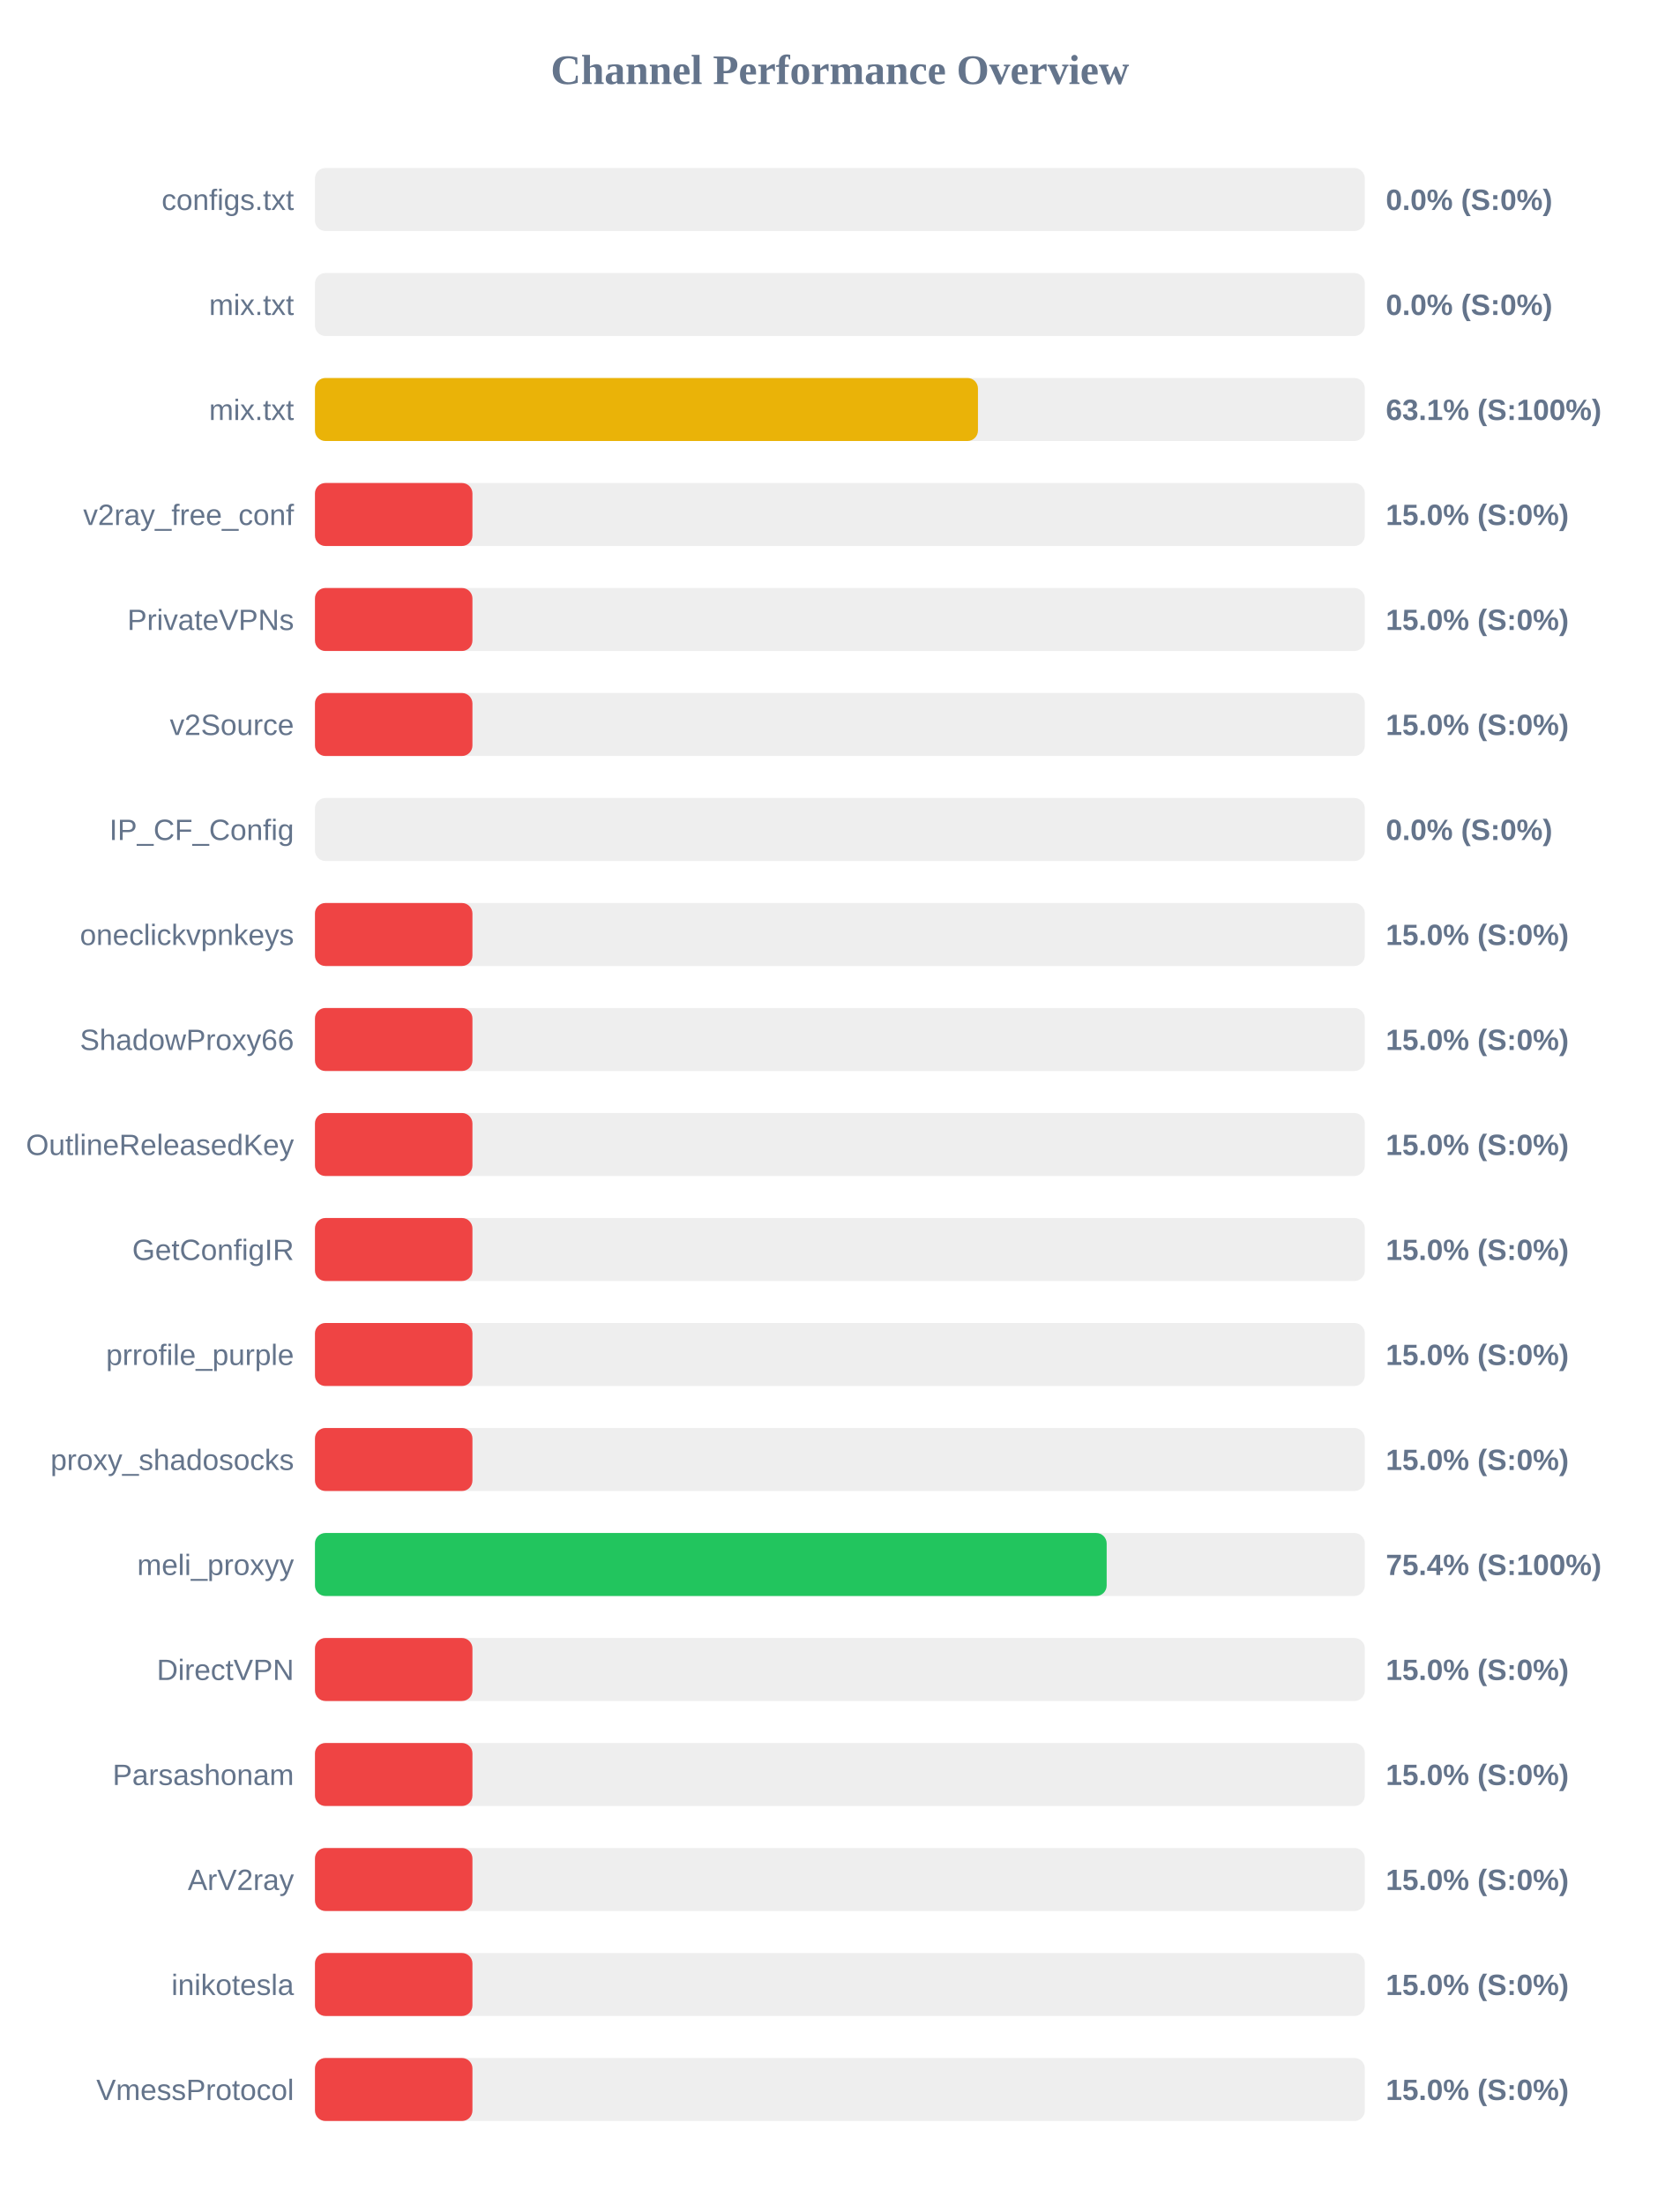
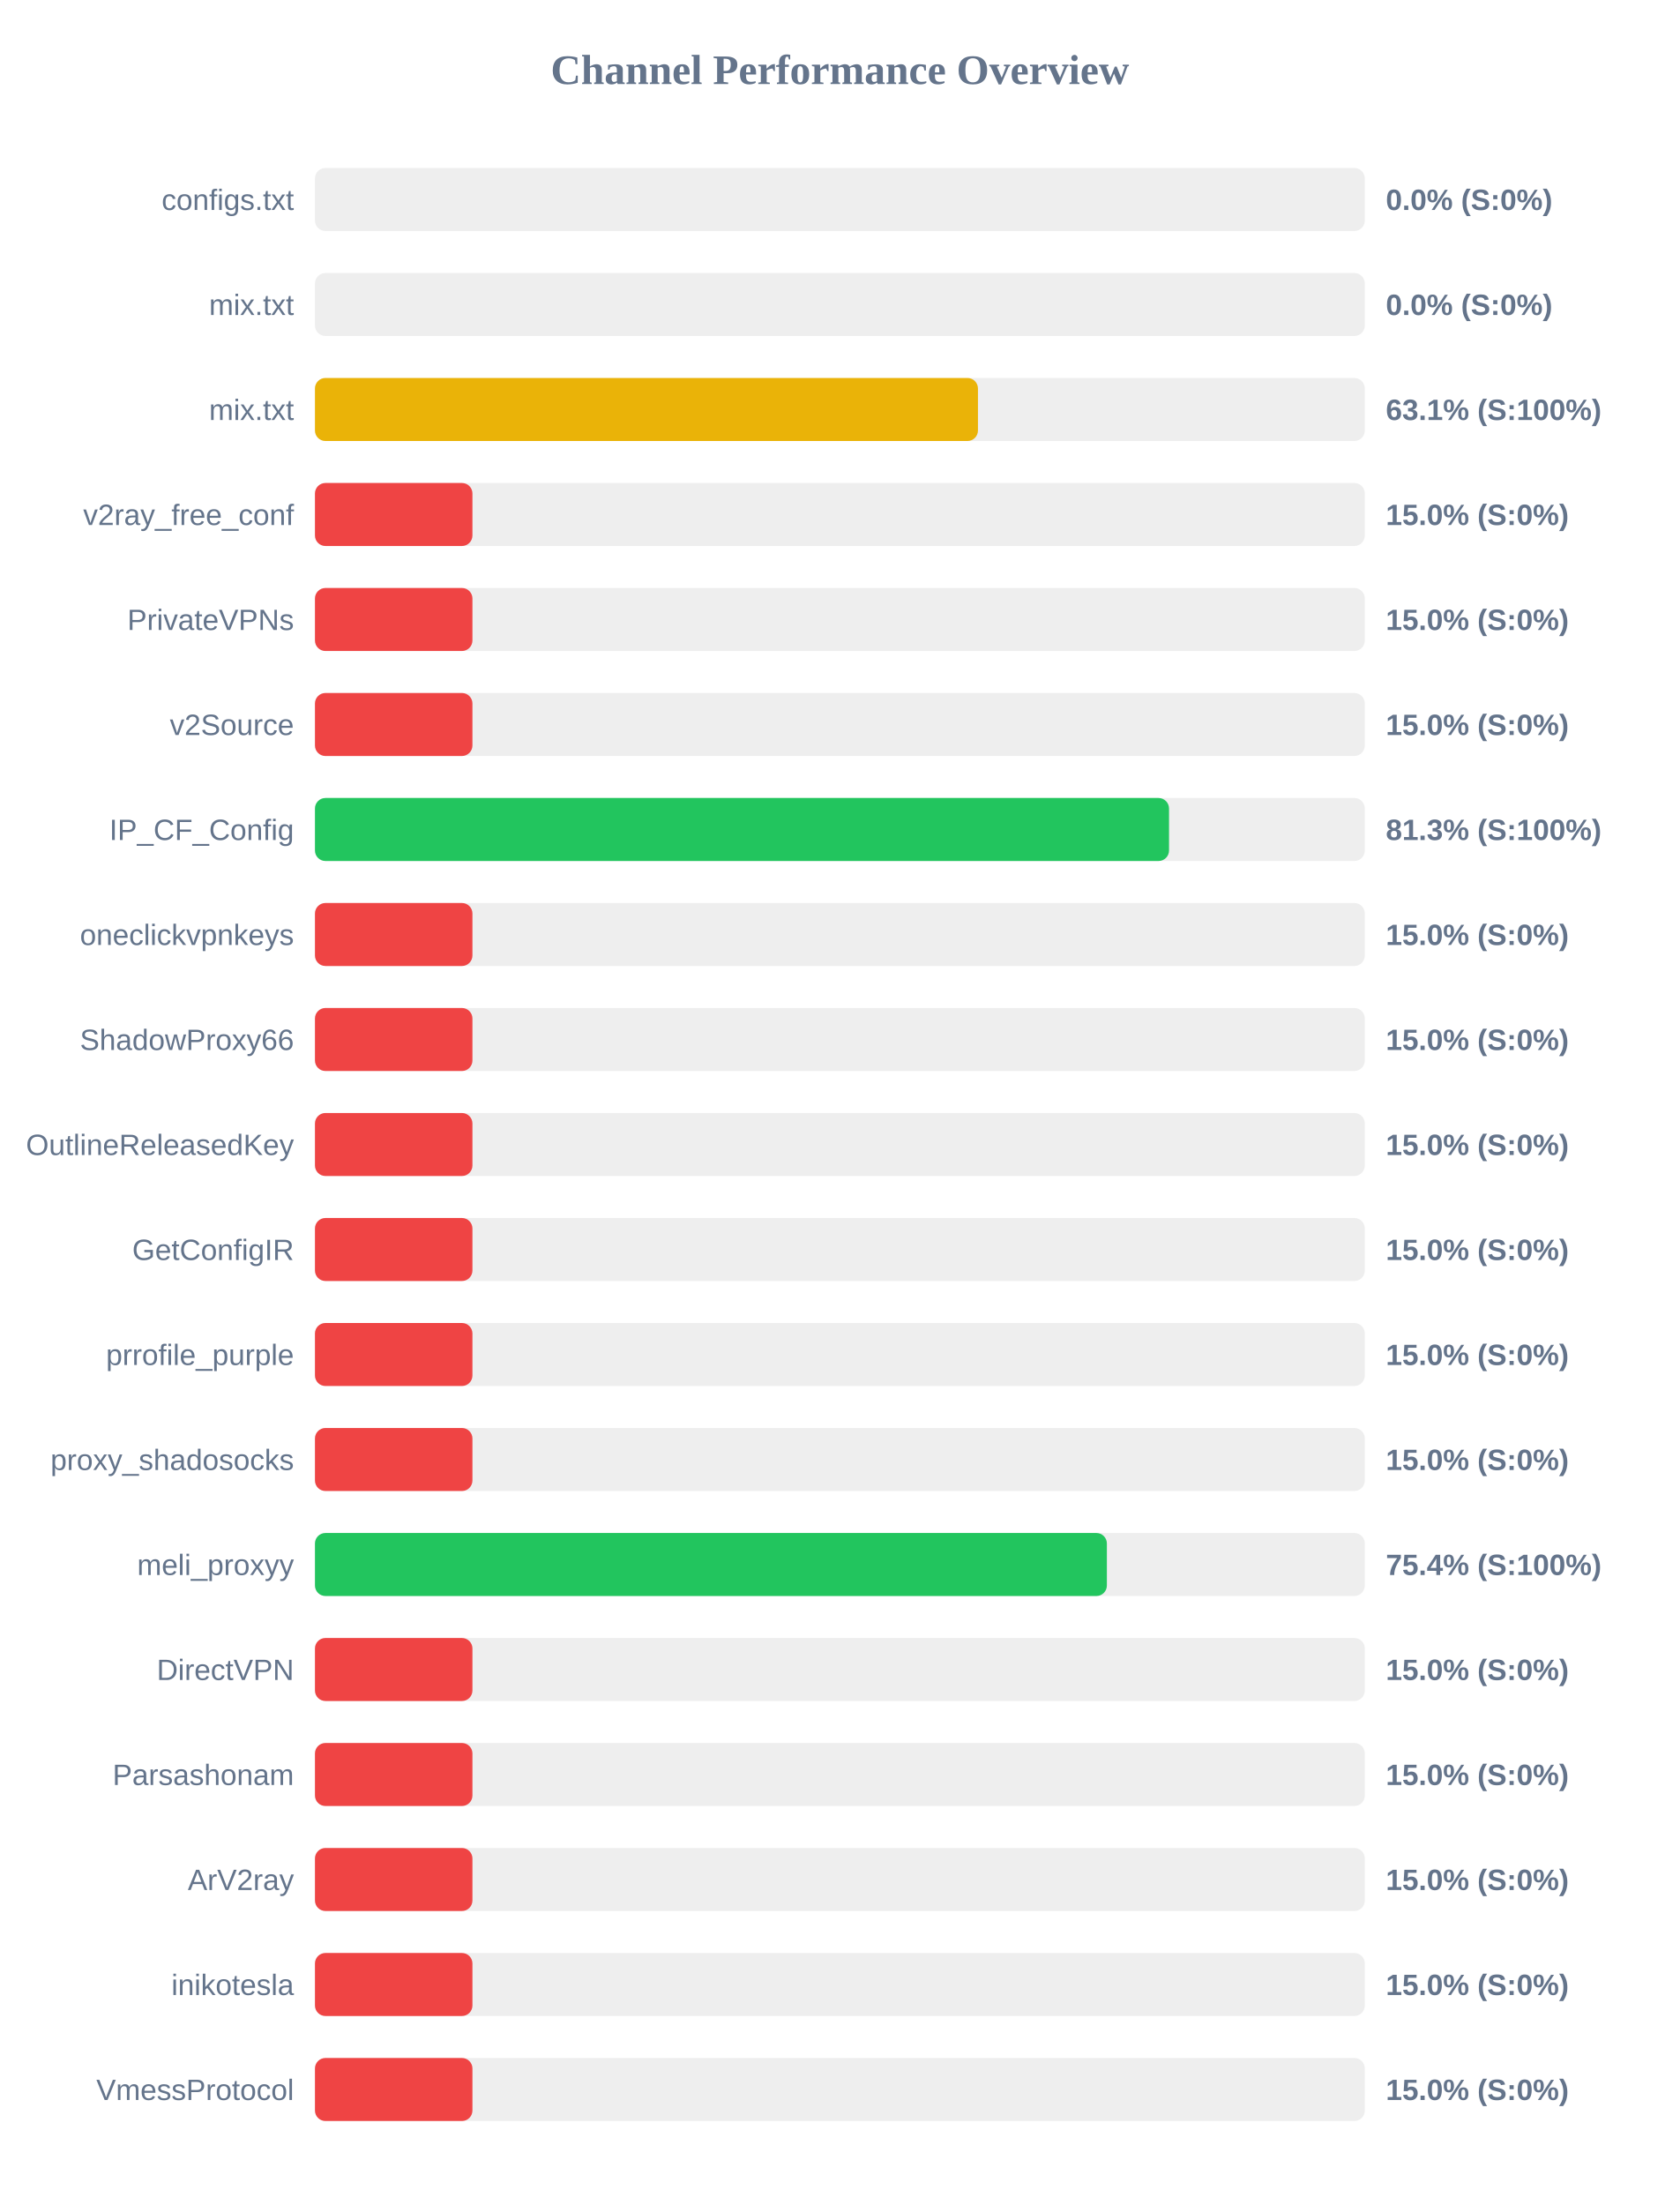
<svg xmlns="http://www.w3.org/2000/svg" width="800" height="1050" version="1.1">
  <style>
        .row { font: 14px Arial; fill: #64748b; }
        .score { font: bold 14px Arial; fill: #64748b; }
    </style>
  <text x="400" y="40" text-anchor="middle" font-size="20px" font-weight="bold" fill="#64748b">Channel Performance Overview</text>
  <rect x="150" y="80" width="500" height="30" fill="#eee" rx="5" />
  <rect x="150" y="80" width="0.0" height="30" fill="#ef4444" rx="5" />
  <text x="140" y="100" text-anchor="end" class="row">configs.txt</text>
  <text x="660" y="100" text-anchor="start" class="score">0.0% (S:0%)</text>
  <rect x="150" y="130" width="500" height="30" fill="#eee" rx="5" />
  <rect x="150" y="130" width="0.0" height="30" fill="#ef4444" rx="5" />
  <text x="140" y="150" text-anchor="end" class="row">mix.txt</text>
  <text x="660" y="150" text-anchor="start" class="score">0.0% (S:0%)</text>
  <rect x="150" y="180" width="500" height="30" fill="#eee" rx="5" />
  <rect x="150" y="180" width="315.75" height="30" fill="#eab308" rx="5" />
  <text x="140" y="200" text-anchor="end" class="row">mix.txt</text>
  <text x="660" y="200" text-anchor="start" class="score">63.1% (S:100%)</text>
  <rect x="150" y="230" width="500" height="30" fill="#eee" rx="5" />
  <rect x="150" y="230" width="75.0" height="30" fill="#ef4444" rx="5" />
  <text x="140" y="250" text-anchor="end" class="row">v2ray_free_conf</text>
  <text x="660" y="250" text-anchor="start" class="score">15.0% (S:0%)</text>
  <rect x="150" y="280" width="500" height="30" fill="#eee" rx="5" />
  <rect x="150" y="280" width="75.0" height="30" fill="#ef4444" rx="5" />
  <text x="140" y="300" text-anchor="end" class="row">PrivateVPNs</text>
  <text x="660" y="300" text-anchor="start" class="score">15.0% (S:0%)</text>
  <rect x="150" y="330" width="500" height="30" fill="#eee" rx="5" />
  <rect x="150" y="330" width="75.0" height="30" fill="#ef4444" rx="5" />
  <text x="140" y="350" text-anchor="end" class="row">v2Source</text>
  <text x="660" y="350" text-anchor="start" class="score">15.0% (S:0%)</text>
  <rect x="150" y="380" width="500" height="30" fill="#eee" rx="5" />
-   <rect x="150" y="380" width="0.0" height="30" fill="#ef4444" rx="5" />
+   <rect x="150" y="380" width="406.75" height="30" fill="#22c55e" rx="5" />
  <text x="140" y="400" text-anchor="end" class="row">IP_CF_Config</text>
-   <text x="660" y="400" text-anchor="start" class="score">0.0% (S:0%)</text>
+   <text x="660" y="400" text-anchor="start" class="score">81.3% (S:100%)</text>
  <rect x="150" y="430" width="500" height="30" fill="#eee" rx="5" />
  <rect x="150" y="430" width="75.0" height="30" fill="#ef4444" rx="5" />
  <text x="140" y="450" text-anchor="end" class="row">oneclickvpnkeys</text>
  <text x="660" y="450" text-anchor="start" class="score">15.0% (S:0%)</text>
  <rect x="150" y="480" width="500" height="30" fill="#eee" rx="5" />
  <rect x="150" y="480" width="75.0" height="30" fill="#ef4444" rx="5" />
  <text x="140" y="500" text-anchor="end" class="row">ShadowProxy66</text>
  <text x="660" y="500" text-anchor="start" class="score">15.0% (S:0%)</text>
  <rect x="150" y="530" width="500" height="30" fill="#eee" rx="5" />
  <rect x="150" y="530" width="75.0" height="30" fill="#ef4444" rx="5" />
  <text x="140" y="550" text-anchor="end" class="row">OutlineReleasedKey</text>
  <text x="660" y="550" text-anchor="start" class="score">15.0% (S:0%)</text>
  <rect x="150" y="580" width="500" height="30" fill="#eee" rx="5" />
  <rect x="150" y="580" width="75.0" height="30" fill="#ef4444" rx="5" />
  <text x="140" y="600" text-anchor="end" class="row">GetConfigIR</text>
  <text x="660" y="600" text-anchor="start" class="score">15.0% (S:0%)</text>
  <rect x="150" y="630" width="500" height="30" fill="#eee" rx="5" />
  <rect x="150" y="630" width="75.0" height="30" fill="#ef4444" rx="5" />
  <text x="140" y="650" text-anchor="end" class="row">prrofile_purple</text>
  <text x="660" y="650" text-anchor="start" class="score">15.0% (S:0%)</text>
  <rect x="150" y="680" width="500" height="30" fill="#eee" rx="5" />
  <rect x="150" y="680" width="75.0" height="30" fill="#ef4444" rx="5" />
  <text x="140" y="700" text-anchor="end" class="row">proxy_shadosocks</text>
  <text x="660" y="700" text-anchor="start" class="score">15.0% (S:0%)</text>
  <rect x="150" y="730" width="500" height="30" fill="#eee" rx="5" />
-   <rect x="150" y="730" width="377.05" height="30" fill="#22c55e" rx="5" />
+   <rect x="150" y="730" width="377.15" height="30" fill="#22c55e" rx="5" />
  <text x="140" y="750" text-anchor="end" class="row">meli_proxyy</text>
  <text x="660" y="750" text-anchor="start" class="score">75.4% (S:100%)</text>
  <rect x="150" y="780" width="500" height="30" fill="#eee" rx="5" />
  <rect x="150" y="780" width="75.0" height="30" fill="#ef4444" rx="5" />
  <text x="140" y="800" text-anchor="end" class="row">DirectVPN</text>
  <text x="660" y="800" text-anchor="start" class="score">15.0% (S:0%)</text>
  <rect x="150" y="830" width="500" height="30" fill="#eee" rx="5" />
  <rect x="150" y="830" width="75.0" height="30" fill="#ef4444" rx="5" />
  <text x="140" y="850" text-anchor="end" class="row">Parsashonam</text>
  <text x="660" y="850" text-anchor="start" class="score">15.0% (S:0%)</text>
  <rect x="150" y="880" width="500" height="30" fill="#eee" rx="5" />
  <rect x="150" y="880" width="75.0" height="30" fill="#ef4444" rx="5" />
  <text x="140" y="900" text-anchor="end" class="row">ArV2ray</text>
  <text x="660" y="900" text-anchor="start" class="score">15.0% (S:0%)</text>
  <rect x="150" y="930" width="500" height="30" fill="#eee" rx="5" />
  <rect x="150" y="930" width="75.0" height="30" fill="#ef4444" rx="5" />
  <text x="140" y="950" text-anchor="end" class="row">inikotesla</text>
  <text x="660" y="950" text-anchor="start" class="score">15.0% (S:0%)</text>
  <rect x="150" y="980" width="500" height="30" fill="#eee" rx="5" />
  <rect x="150" y="980" width="75.0" height="30" fill="#ef4444" rx="5" />
  <text x="140" y="1000" text-anchor="end" class="row">VmessProtocol</text>
  <text x="660" y="1000" text-anchor="start" class="score">15.0% (S:0%)</text>
</svg>
